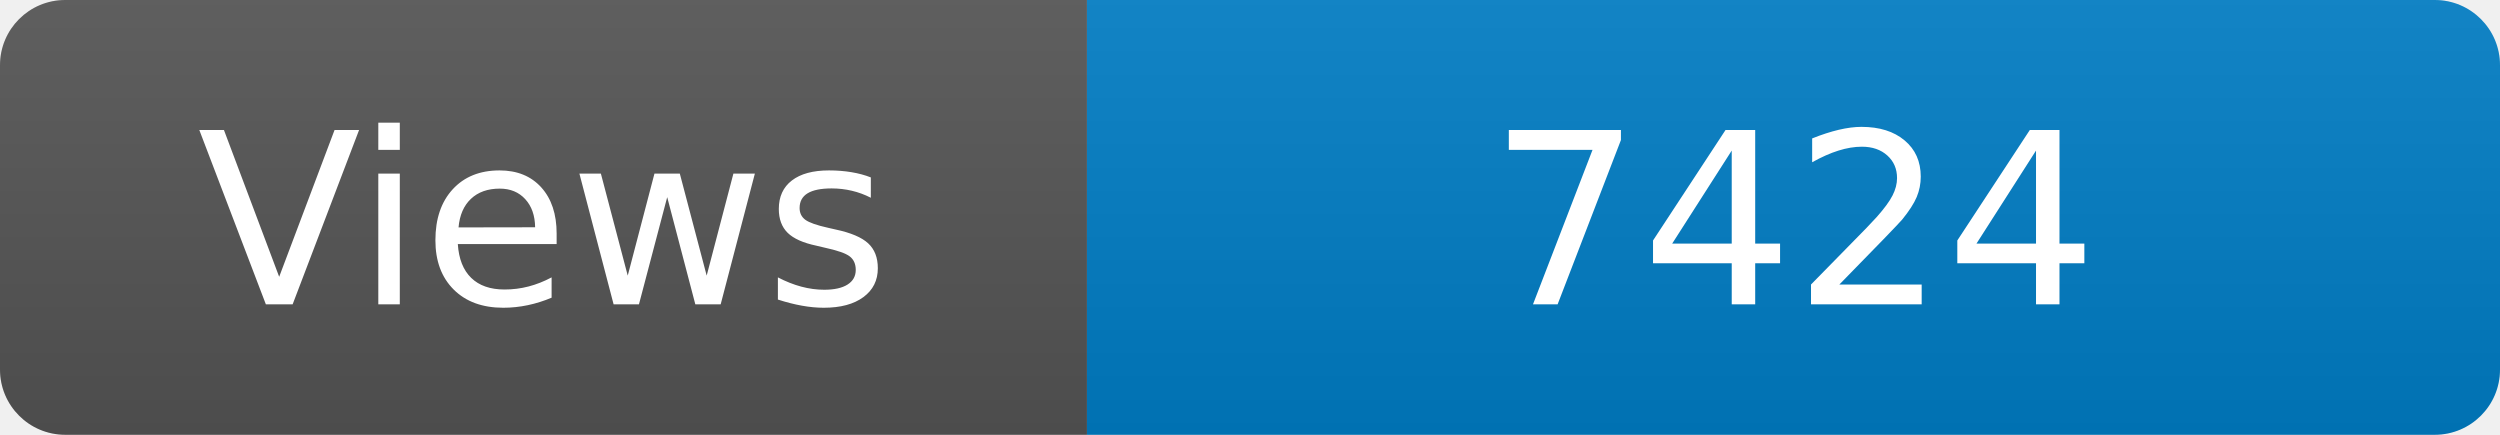
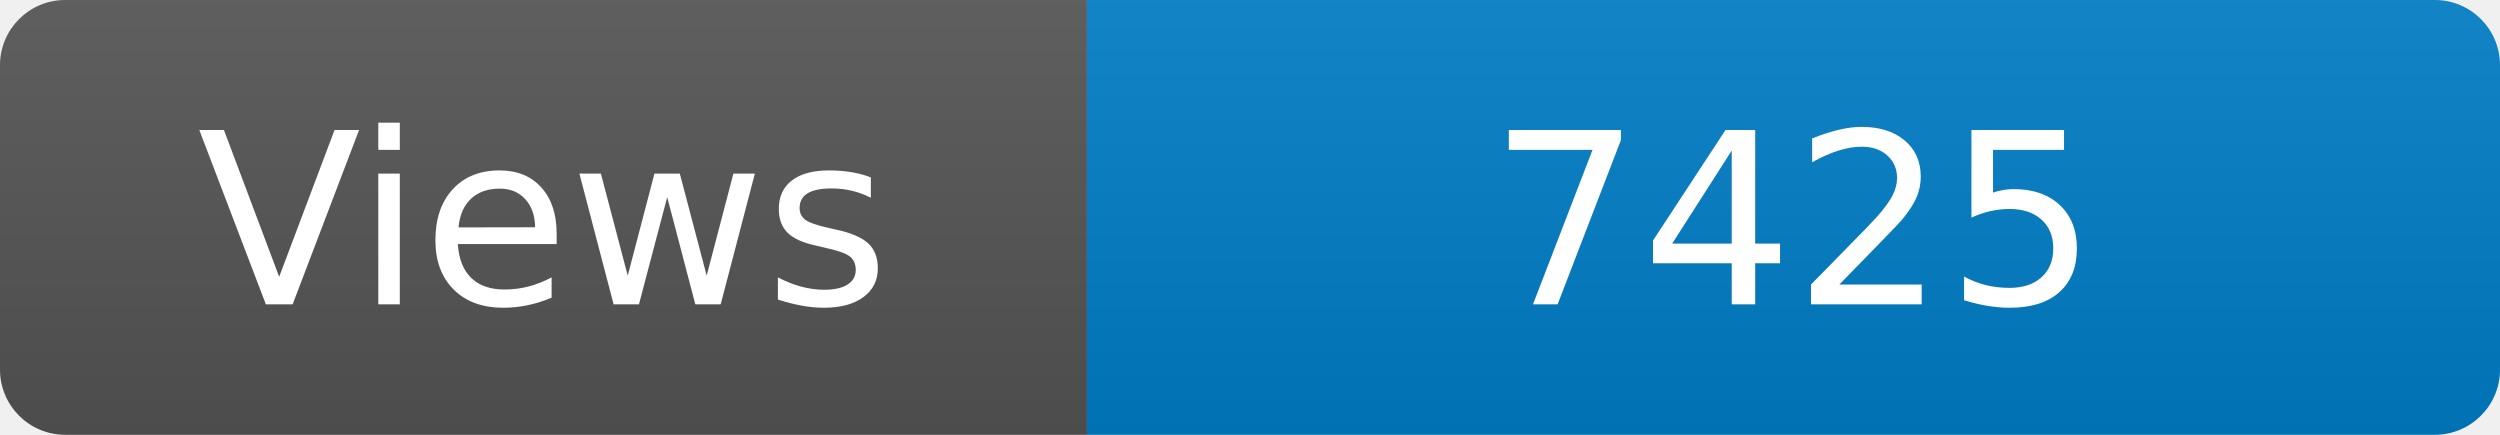
<svg xmlns="http://www.w3.org/2000/svg" width="115" height="20" role="img" aria-label="Maintained?: yes">
  <linearGradient id="s" x2="0" y2="100%">
    <stop offset="0" stop-color="#bbb" stop-opacity=".1" />
    <stop offset="1" stop-opacity=".1" />
  </linearGradient>
  <clipPath id="r">
    <rect width="115" height="20" rx="3" fill="#fff" />
  </clipPath>
  <g clip-path="url(#r)">
    <rect width="50" height="20" fill="#555" />
    <rect x="50" width="160" height="20" fill="#007ec6" />
    <rect width="115" height="20" fill="url(#s)" />
  </g>
  <g fill="#fff" text-anchor="middle" font-family="Verdana,Geneva,DejaVu Sans,sans-serif" font-size="110">
    <text x="250" y="140" transform="scale(.1)" fill="#fff">Views</text>
-     <text x="825" y="140" transform="scale(.1)" fill="#fff">7424</text>
+     <text x="825" y="140" transform="scale(.1)" fill="#fff">7425</text>
  </g>
</svg>
